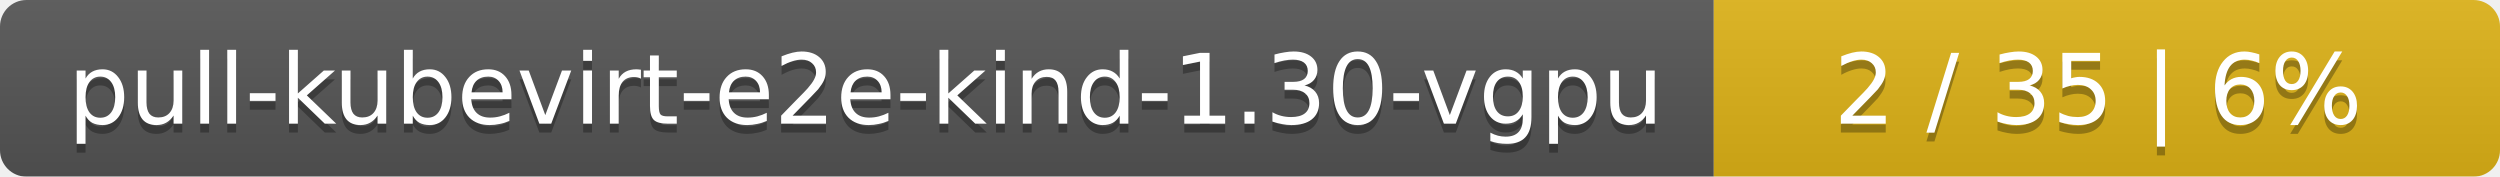
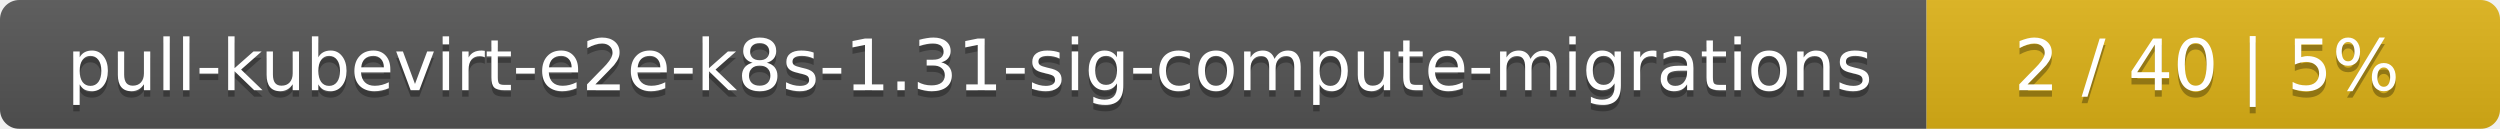
- <svg xmlns="http://www.w3.org/2000/svg" width="283" height="20">
+ <svg xmlns="http://www.w3.org/2000/svg" width="388" height="20">
  <linearGradient id="smooth" x2="0" y2="100%">
    <stop offset="0" stop-color="#bbb" stop-opacity=".1" />
    <stop offset="1" stop-opacity=".1" />
  </linearGradient>
  <mask id="round">
-     <rect width="283" height="20" rx="3" fill="#fff" />
+     <rect width="388" height="20" rx="3" fill="#fff" />
  </mask>
  <g mask="url(#round)">
-     <rect width="194" height="20" fill="#555" />
-     <rect x="194" width="89" height="20" fill="#dfb317" />
-     <rect width="283" height="20" fill="url(#smooth)" />
+     <rect width="299" height="20" fill="#555" />
+     <rect x="299" width="89" height="20" fill="#dfb317" />
+     <rect width="388" height="20" fill="url(#smooth)" />
  </g>
  <g fill="#fff" text-anchor="middle" font-family="DejaVu Sans,Verdana,Geneva,sans-serif" font-size="11">
-     <text x="98" y="15" fill="#010101" fill-opacity=".3">pull-kubevirt-e2e-kind-1.30-vgpu</text>
-     <text x="98" y="14">pull-kubevirt-e2e-kind-1.30-vgpu</text>
-     <text x="237.5" y="15" fill="#010101" fill-opacity=".3">2 / 35    |    6%</text>
-     <text x="237.5" y="14">2 / 35    |    6%</text>
+     <text x="150.5" y="15" fill="#010101" fill-opacity=".3">pull-kubevirt-e2e-k8s-1.31-sig-compute-migrations</text>
+     <text x="150.5" y="14">pull-kubevirt-e2e-k8s-1.31-sig-compute-migrations</text>
+     <text x="342.5" y="15" fill="#010101" fill-opacity=".3">2 / 40    |    5%</text>
+     <text x="342.5" y="14">2 / 40    |    5%</text>
  </g>
</svg>
